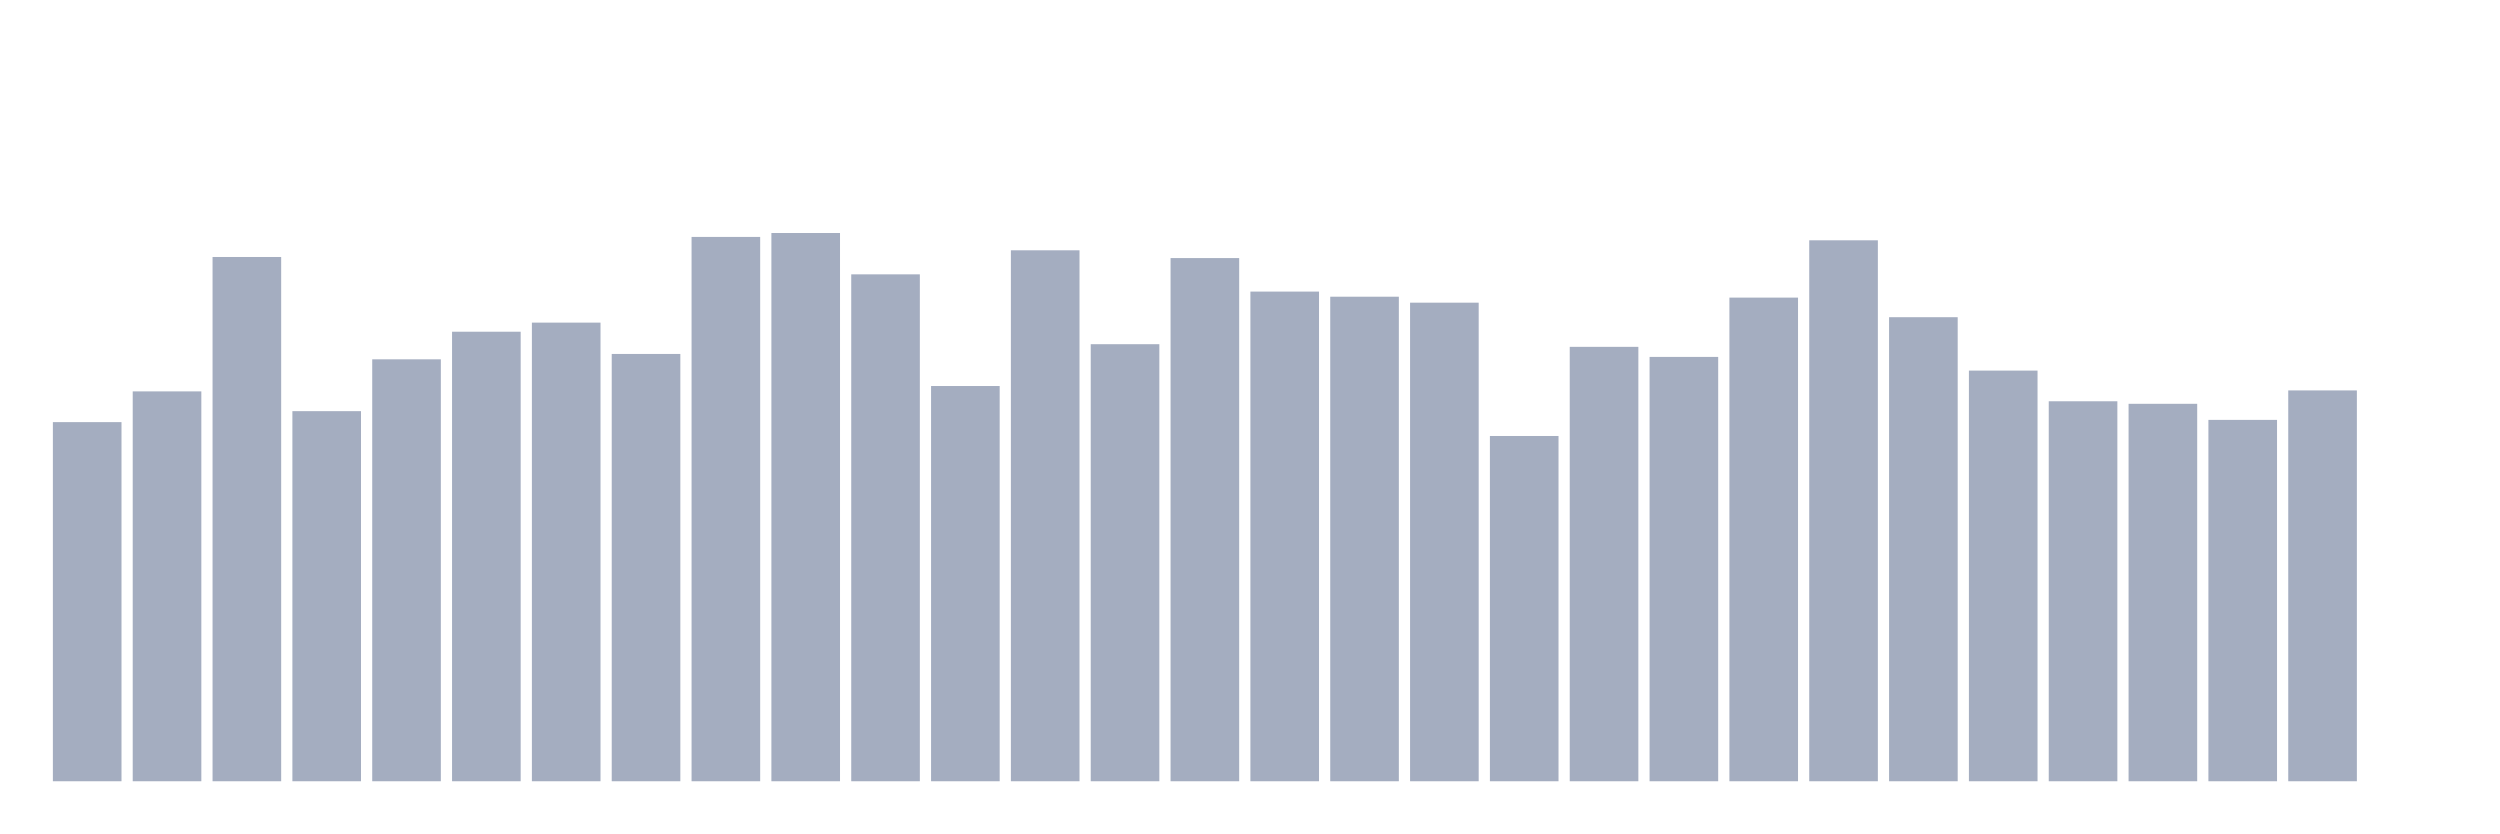
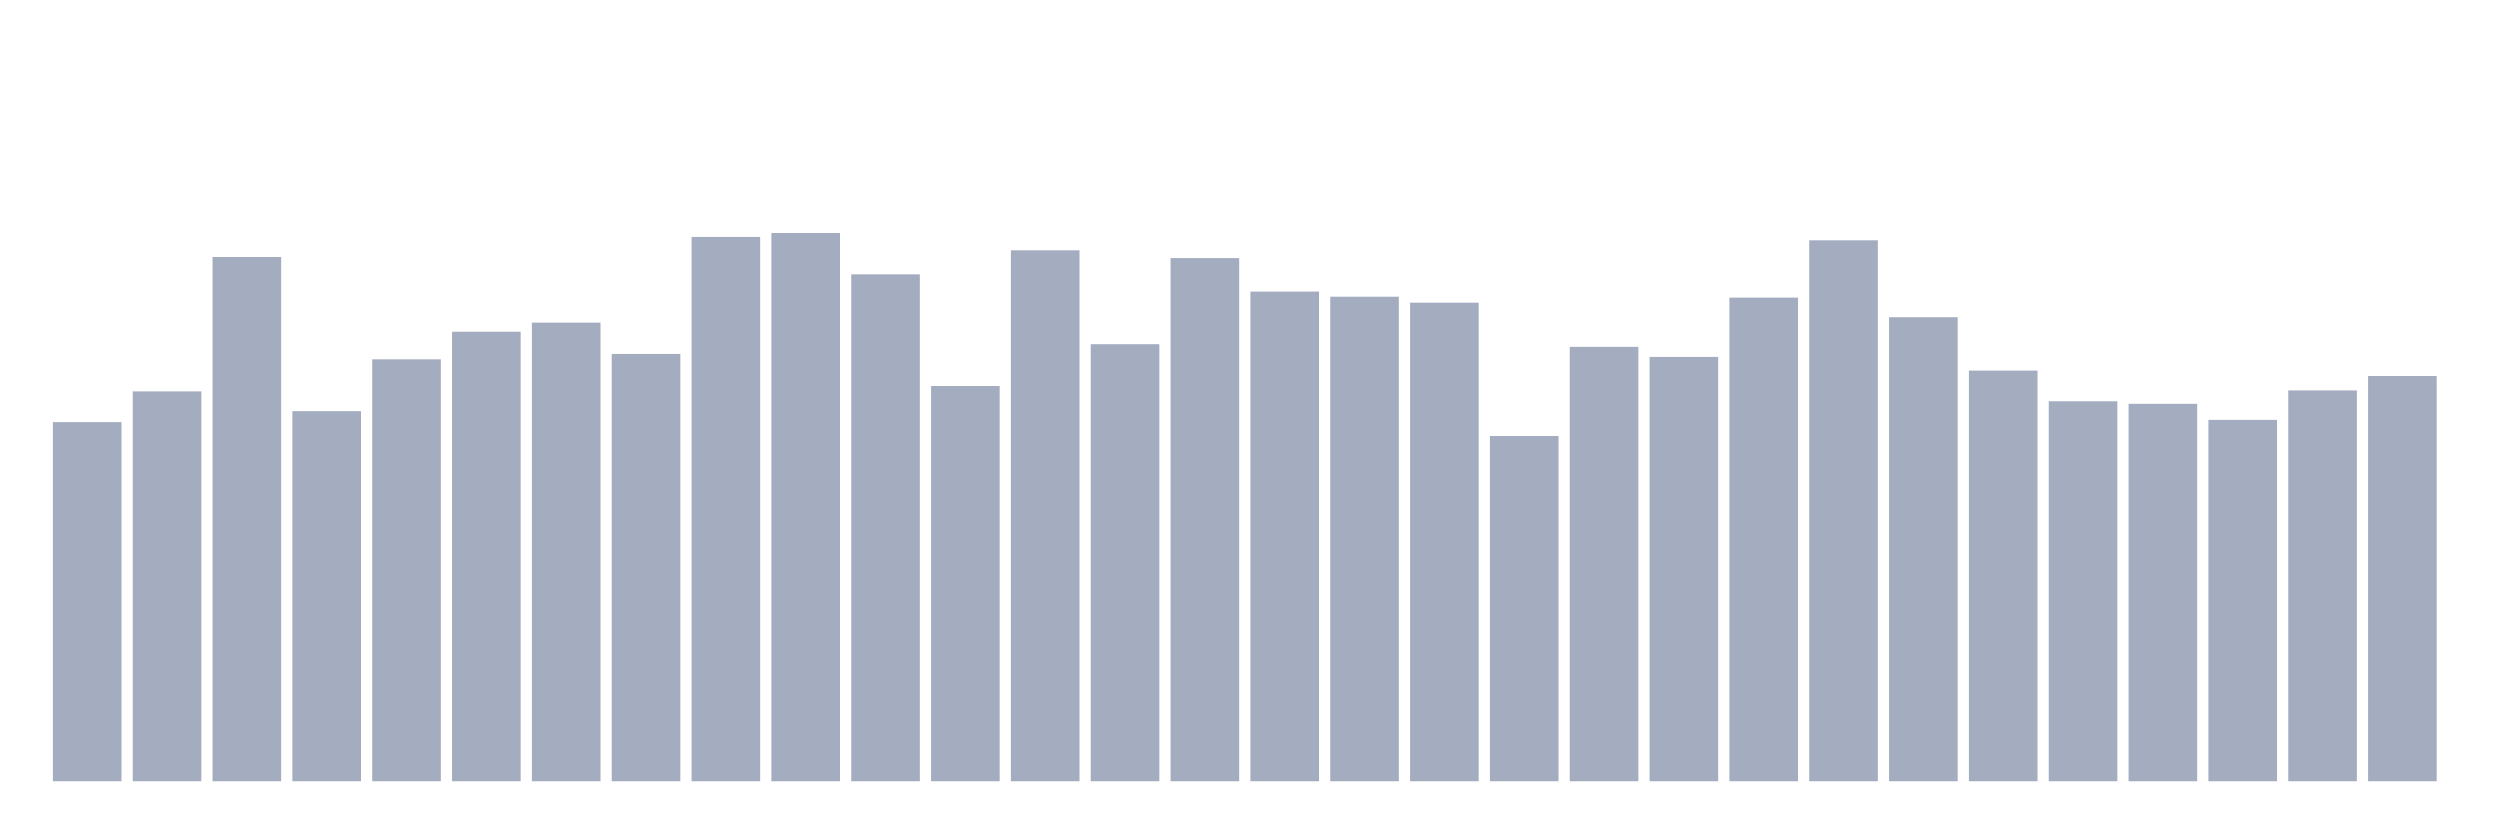
<svg xmlns="http://www.w3.org/2000/svg" viewBox="0 0 480 160">
  <g transform="translate(10,10)">
    <rect class="bar" x="0.153" width="13.175" y="71.047" height="68.953" fill="rgb(164,173,192)" />
    <rect class="bar" x="15.482" width="13.175" y="65.146" height="74.854" fill="rgb(164,173,192)" />
    <rect class="bar" x="30.81" width="13.175" y="39.342" height="100.658" fill="rgb(164,173,192)" />
    <rect class="bar" x="46.138" width="13.175" y="68.941" height="71.059" fill="rgb(164,173,192)" />
    <rect class="bar" x="61.466" width="13.175" y="58.99" height="81.01" fill="rgb(164,173,192)" />
    <rect class="bar" x="76.794" width="13.175" y="53.69" height="86.31" fill="rgb(164,173,192)" />
    <rect class="bar" x="92.123" width="13.175" y="51.943" height="88.057" fill="rgb(164,173,192)" />
    <rect class="bar" x="107.451" width="13.175" y="57.96" height="82.04" fill="rgb(164,173,192)" />
    <rect class="bar" x="122.779" width="13.175" y="35.489" height="104.511" fill="rgb(164,173,192)" />
    <rect class="bar" x="138.107" width="13.175" y="34.737" height="105.263" fill="rgb(164,173,192)" />
    <rect class="bar" x="153.436" width="13.175" y="42.675" height="97.325" fill="rgb(164,173,192)" />
    <rect class="bar" x="168.764" width="13.175" y="64.116" height="75.884" fill="rgb(164,173,192)" />
    <rect class="bar" x="184.092" width="13.175" y="38.058" height="101.942" fill="rgb(164,173,192)" />
    <rect class="bar" x="199.42" width="13.175" y="56.086" height="83.914" fill="rgb(164,173,192)" />
    <rect class="bar" x="214.748" width="13.175" y="39.55" height="100.45" fill="rgb(164,173,192)" />
    <rect class="bar" x="230.077" width="13.175" y="45.984" height="94.016" fill="rgb(164,173,192)" />
    <rect class="bar" x="245.405" width="13.175" y="46.968" height="93.032" fill="rgb(164,173,192)" />
    <rect class="bar" x="260.733" width="13.175" y="48.113" height="91.887" fill="rgb(164,173,192)" />
    <rect class="bar" x="276.061" width="13.175" y="73.709" height="66.291" fill="rgb(164,173,192)" />
    <rect class="bar" x="291.39" width="13.175" y="56.595" height="83.405" fill="rgb(164,173,192)" />
    <rect class="bar" x="306.718" width="13.175" y="58.527" height="81.473" fill="rgb(164,173,192)" />
    <rect class="bar" x="322.046" width="13.175" y="47.141" height="92.859" fill="rgb(164,173,192)" />
    <rect class="bar" x="337.374" width="13.175" y="36.137" height="103.863" fill="rgb(164,173,192)" />
    <rect class="bar" x="352.702" width="13.175" y="50.902" height="89.098" fill="rgb(164,173,192)" />
    <rect class="bar" x="368.031" width="13.175" y="61.154" height="78.846" fill="rgb(164,173,192)" />
    <rect class="bar" x="383.359" width="13.175" y="67.044" height="72.956" fill="rgb(164,173,192)" />
    <rect class="bar" x="398.687" width="13.175" y="67.53" height="72.47" fill="rgb(164,173,192)" />
    <rect class="bar" x="414.015" width="13.175" y="70.619" height="69.381" fill="rgb(164,173,192)" />
    <rect class="bar" x="429.344" width="13.175" y="64.961" height="75.039" fill="rgb(164,173,192)" />
-     <rect class="bar" x="444.672" width="13.175" y="140" height="0" fill="rgb(164,173,192)" />
+     <rect class="bar" x="444.672" width="13.175" y="62.195" height="77.805" fill="rgb(164,173,192)" />
  </g>
</svg>
